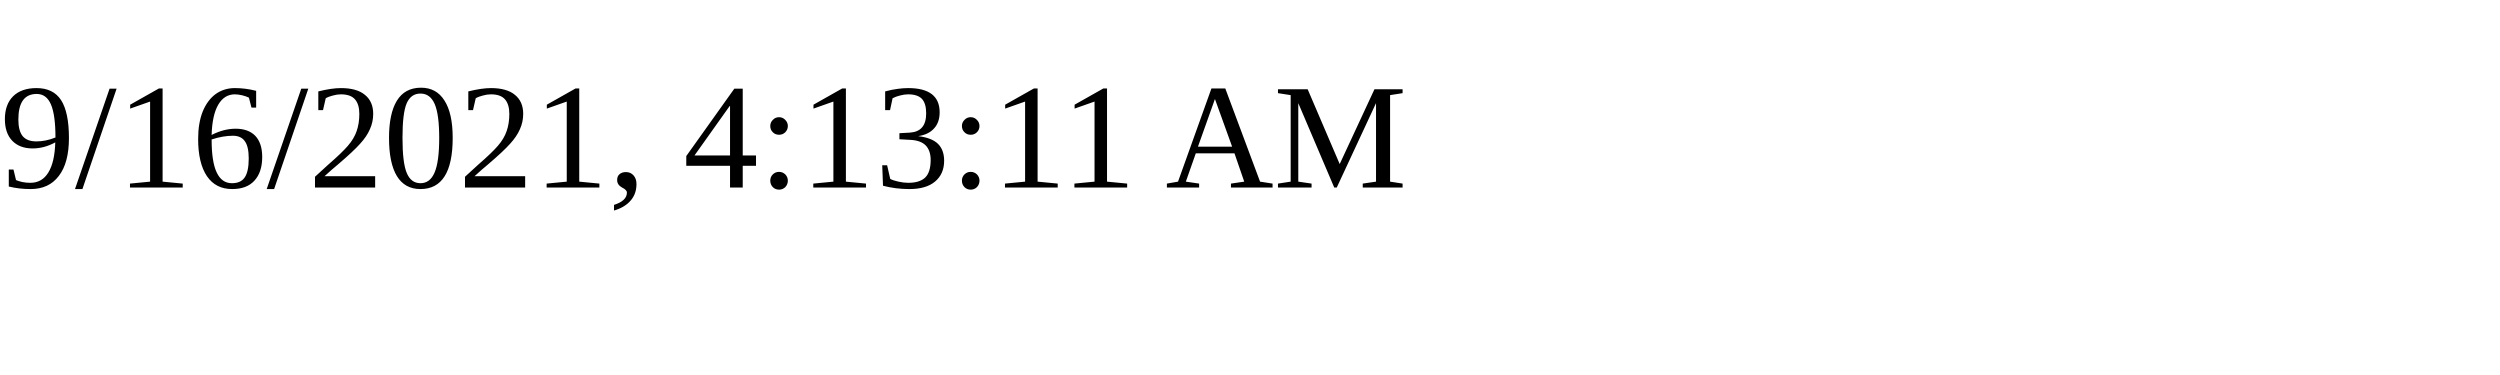
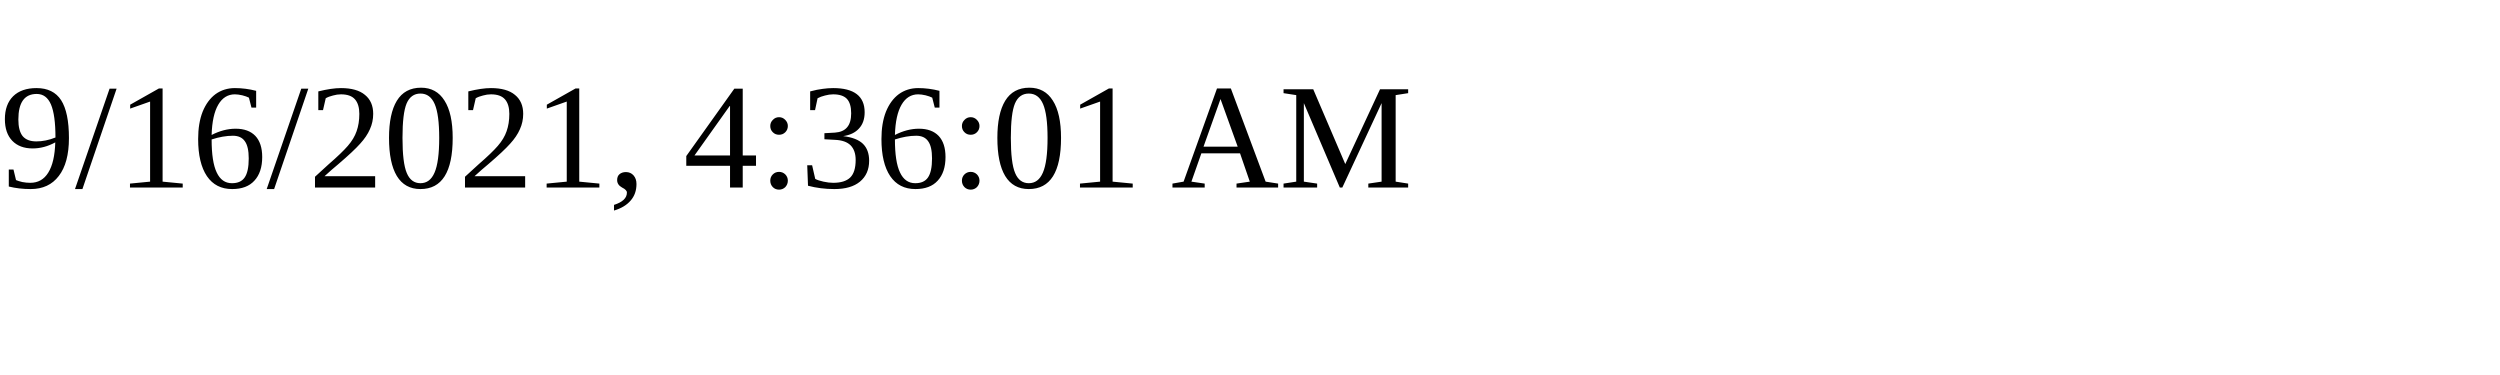
<svg xmlns="http://www.w3.org/2000/svg" height="30" width="200">
-   <text x="0" y="15">9/16/2021, 4:13:11 AM</text>
+   <text x="0" y="15">9/16/2021, 4:36:01 AM</text>
</svg>
